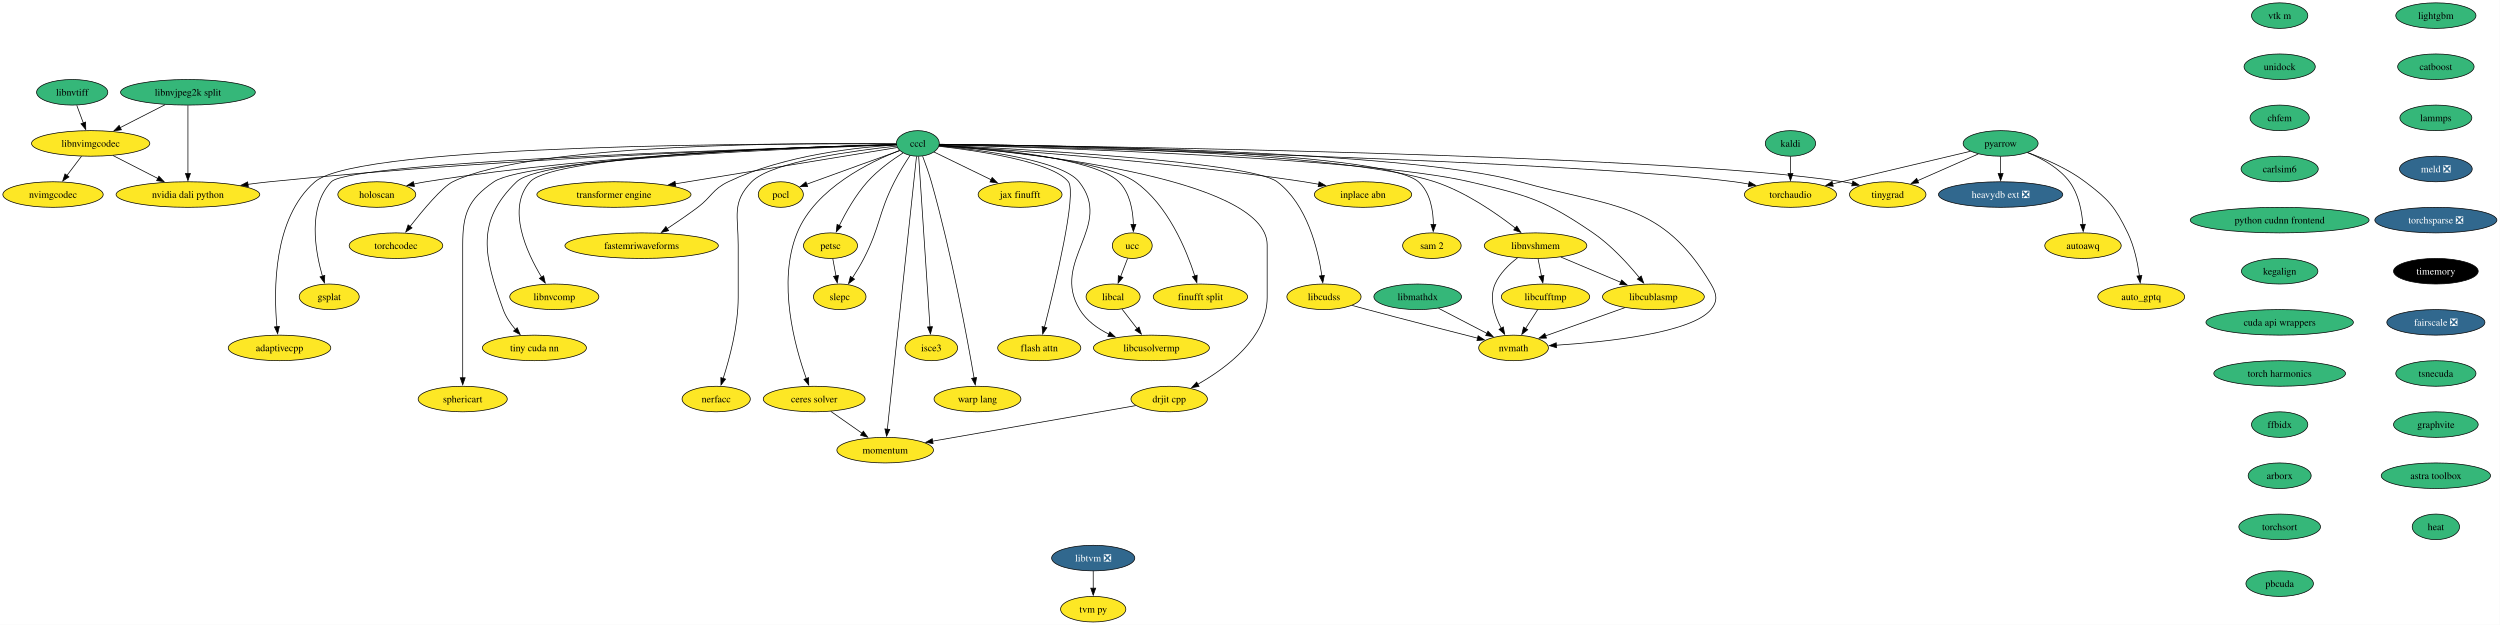
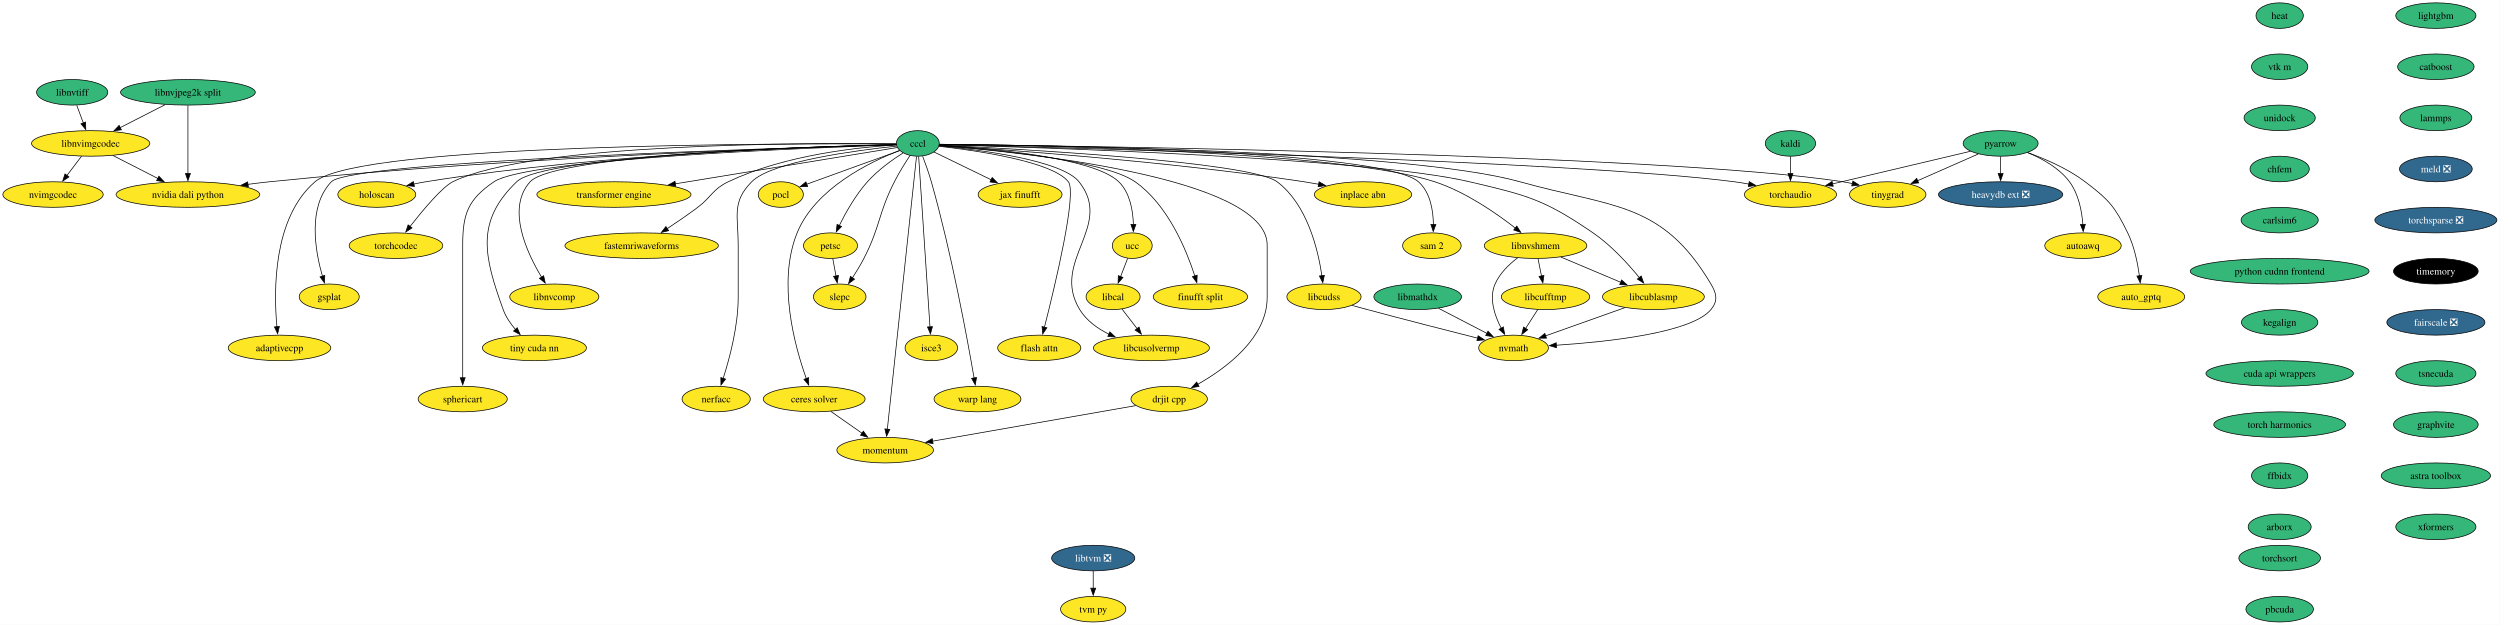
<svg xmlns="http://www.w3.org/2000/svg" xmlns:xlink="http://www.w3.org/1999/xlink" width="3521pt" height="880pt" viewBox="0.00 0.00 3521.00 880.00">
  <g id="graph0" class="graph" transform="scale(1 1) rotate(0) translate(4 876)">
    <polygon fill="white" stroke="none" points="-4,4 -4,-876 3516.61,-876 3516.61,4 -4,4" />
    <g id="node1" class="node">
      <g id="a_node1">
        <a xlink:href="https://github.com/conda-forge/kaldi-feedstock" xlink:title="kaldi">
          <ellipse fill="#35b779" stroke="black" cx="2517.68" cy="-674" rx="35.42" ry="18" />
          <text xml:space="preserve" text-anchor="middle" x="2517.68" y="-669.33" font-family="Times,serif" font-size="14.00">kaldi</text>
        </a>
      </g>
    </g>
    <g id="node2" class="node">
      <g id="a_node2">
        <a xlink:href="https://github.com/conda-forge/torchaudio-feedstock" xlink:title="torchaudio">
          <ellipse fill="#fde725" stroke="black" cx="2517.68" cy="-602" rx="64.89" ry="18" />
          <text xml:space="preserve" text-anchor="middle" x="2517.68" y="-597.33" font-family="Times,serif" font-size="14.00">torchaudio</text>
        </a>
      </g>
    </g>
    <g id="edge1" class="edge">
      <path fill="none" stroke="black" d="M2517.68,-655.7C2517.68,-648.41 2517.68,-639.73 2517.68,-631.54" />
      <polygon fill="black" stroke="black" points="2521.18,-631.62 2517.68,-621.62 2514.18,-631.62 2521.18,-631.62" />
    </g>
    <g id="node3" class="node">
      <g id="a_node3">
        <a xlink:href="https://github.com/conda-forge/lightgbm-feedstock" xlink:title="lightgbm">
          <ellipse fill="#35b779" stroke="black" cx="3426.68" cy="-854" rx="56.47" ry="18" />
          <text xml:space="preserve" text-anchor="middle" x="3426.68" y="-849.33" font-family="Times,serif" font-size="14.00">lightgbm</text>
        </a>
      </g>
    </g>
    <g id="node4" class="node">
      <g id="a_node4">
        <a xlink:href="https://github.com/conda-forge/catboost-feedstock" xlink:title="catboost">
          <ellipse fill="#35b779" stroke="black" cx="3426.68" cy="-782" rx="53.84" ry="18" />
          <text xml:space="preserve" text-anchor="middle" x="3426.68" y="-777.33" font-family="Times,serif" font-size="14.00">catboost</text>
        </a>
      </g>
    </g>
    <g id="node13" class="node">
      <g id="a_node13">
        <a xlink:href="https://github.com/conda-forge/lammps-feedstock" xlink:title="lammps">
          <ellipse fill="#35b779" stroke="black" cx="3426.68" cy="-710" rx="50.68" ry="18" />
          <text xml:space="preserve" text-anchor="middle" x="3426.68" y="-705.33" font-family="Times,serif" font-size="14.00">lammps</text>
        </a>
      </g>
    </g>
    <g id="node5" class="node">
      <g id="a_node5">
        <a xlink:href="https://github.com/conda-forge/pocl-feedstock" xlink:title="pocl">
          <ellipse fill="#fde725" stroke="black" cx="1095.68" cy="-602" rx="31.74" ry="18" />
          <text xml:space="preserve" text-anchor="middle" x="1095.68" y="-597.33" font-family="Times,serif" font-size="14.00">pocl</text>
        </a>
      </g>
    </g>
    <g id="node6" class="node">
      <g id="a_node6">
        <a xlink:href="https://github.com/conda-forge/pyarrow-feedstock" xlink:title="pyarrow">
          <ellipse fill="#35b779" stroke="black" cx="2813.68" cy="-674" rx="52.79" ry="18" />
          <text xml:space="preserve" text-anchor="middle" x="2813.68" y="-669.33" font-family="Times,serif" font-size="14.00">pyarrow</text>
        </a>
      </g>
    </g>
    <g id="edge3" class="edge">
      <path fill="none" stroke="black" d="M2771.27,-662.97C2720.31,-650.92 2634.51,-630.63 2577.01,-617.03" />
      <polygon fill="black" stroke="black" points="2577.91,-613.65 2567.37,-614.75 2576.3,-620.46 2577.91,-613.65" />
    </g>
    <g id="node7" class="node">
      <g id="a_node7">
        <a xlink:href="https://github.com/conda-forge/heavydb-ext-feedstock/pull/67" xlink:title="heavydb ext ❎">
          <ellipse fill="#31688e" stroke="black" cx="2813.68" cy="-602" rx="87.51" ry="18" />
          <text xml:space="preserve" text-anchor="middle" x="2813.68" y="-597.33" font-family="Times,serif" font-size="14.00" fill="white">heavydb ext ❎</text>
        </a>
      </g>
    </g>
    <g id="edge4" class="edge">
      <path fill="none" stroke="black" d="M2813.68,-655.7C2813.68,-648.41 2813.68,-639.73 2813.68,-631.54" />
      <polygon fill="black" stroke="black" points="2817.18,-631.62 2813.68,-621.62 2810.18,-631.62 2817.18,-631.62" />
    </g>
    <g id="node8" class="node">
      <g id="a_node8">
        <a xlink:href="https://github.com/conda-forge/autoawq-feedstock" xlink:title="autoawq">
          <ellipse fill="#fde725" stroke="black" cx="2929.68" cy="-530" rx="53.84" ry="18" />
          <text xml:space="preserve" text-anchor="middle" x="2929.68" y="-525.33" font-family="Times,serif" font-size="14.00">autoawq</text>
        </a>
      </g>
    </g>
    <g id="edge5" class="edge">
      <path fill="none" stroke="black" d="M2851.65,-661.07C2872.12,-652.74 2896.11,-639.54 2910.68,-620 2923.53,-602.75 2928.09,-578.67 2929.53,-559.91" />
      <polygon fill="black" stroke="black" points="2933.03,-560.14 2930.02,-549.98 2926.04,-559.8 2933.03,-560.14" />
    </g>
    <g id="node9" class="node">
      <g id="a_node9">
        <a xlink:href="https://github.com/conda-forge/auto_gptq-feedstock" xlink:title="auto_gptq">
          <ellipse fill="#fde725" stroke="black" cx="3011.68" cy="-458" rx="61.2" ry="18" />
          <text xml:space="preserve" text-anchor="middle" x="3011.68" y="-453.32" font-family="Times,serif" font-size="14.00">auto_gptq</text>
        </a>
      </g>
    </g>
    <g id="edge6" class="edge">
      <path fill="none" stroke="black" d="M2851.71,-661.11C2876.33,-652.25 2908.23,-638.49 2932.68,-620 2965.9,-594.87 2974.46,-585.46 2992.68,-548 3001.92,-528.98 3006.7,-505.51 3009.14,-487.44" />
      <polygon fill="black" stroke="black" points="3012.6,-488.04 3010.29,-477.7 3005.65,-487.22 3012.6,-488.04" />
    </g>
    <g id="node10" class="node">
      <g id="a_node10">
        <a xlink:href="https://github.com/conda-forge/tinygrad-feedstock" xlink:title="tinygrad">
          <ellipse fill="#fde725" stroke="black" cx="2654.68" cy="-602" rx="53.84" ry="18" />
          <text xml:space="preserve" text-anchor="middle" x="2654.68" y="-597.33" font-family="Times,serif" font-size="14.00">tinygrad</text>
        </a>
      </g>
    </g>
    <g id="edge7" class="edge">
      <path fill="none" stroke="black" d="M2782.26,-659.17C2757.73,-648.37 2723.42,-633.27 2696.56,-621.44" />
      <polygon fill="black" stroke="black" points="2698.24,-618.36 2687.68,-617.53 2695.42,-624.76 2698.24,-618.36" />
    </g>
    <g id="node11" class="node">
      <g id="a_node11">
        <a xlink:href="https://github.com/conda-forge/petsc-feedstock" xlink:title="petsc">
          <ellipse fill="#fde725" stroke="black" cx="1165.68" cy="-530" rx="38.06" ry="18" />
          <text xml:space="preserve" text-anchor="middle" x="1165.68" y="-525.33" font-family="Times,serif" font-size="14.00">petsc</text>
        </a>
      </g>
    </g>
    <g id="node12" class="node">
      <g id="a_node12">
        <a xlink:href="https://github.com/conda-forge/slepc-feedstock" xlink:title="slepc">
          <ellipse fill="#fde725" stroke="black" cx="1178.68" cy="-458" rx="37" ry="18" />
          <text xml:space="preserve" text-anchor="middle" x="1178.68" y="-453.32" font-family="Times,serif" font-size="14.00">slepc</text>
        </a>
      </g>
    </g>
    <g id="edge8" class="edge">
      <path fill="none" stroke="black" d="M1168.89,-511.7C1170.26,-504.32 1171.89,-495.52 1173.43,-487.25" />
      <polygon fill="black" stroke="black" points="1176.84,-488.06 1175.22,-477.59 1169.96,-486.79 1176.84,-488.06" />
    </g>
    <g id="node14" class="node">
      <g id="a_node14">
        <a xlink:href="https://github.com/conda-forge/meld-feedstock/pull/22" xlink:title="meld ❎">
          <ellipse fill="#31688e" stroke="black" cx="3426.68" cy="-638" rx="51.21" ry="18" />
          <text xml:space="preserve" text-anchor="middle" x="3426.68" y="-633.33" font-family="Times,serif" font-size="14.00" fill="white">meld ❎</text>
        </a>
      </g>
    </g>
    <g id="node20" class="node">
      <g id="a_node20">
        <a xlink:href="https://github.com/conda-forge/torchsparse-feedstock/pull/27" xlink:title="torchsparse ❎">
          <ellipse fill="#31688e" stroke="black" cx="3426.68" cy="-566" rx="85.93" ry="18" />
          <text xml:space="preserve" text-anchor="middle" x="3426.68" y="-561.33" font-family="Times,serif" font-size="14.00" fill="white">torchsparse ❎</text>
        </a>
      </g>
    </g>
    <g id="node15" class="node">
      <g id="a_node15">
        <a xlink:href="https://github.com/conda-forge/ceres-solver-feedstock" xlink:title="ceres solver">
          <ellipse fill="#fde725" stroke="black" cx="1142.68" cy="-314" rx="71.73" ry="18" />
          <text xml:space="preserve" text-anchor="middle" x="1142.68" y="-309.32" font-family="Times,serif" font-size="14.00">ceres solver</text>
        </a>
      </g>
    </g>
    <g id="node16" class="node">
      <g id="a_node16">
        <a xlink:href="https://github.com/conda-forge/momentum-feedstock" xlink:title="momentum">
          <ellipse fill="#fde725" stroke="black" cx="1242.68" cy="-242" rx="68.04" ry="18" />
          <text xml:space="preserve" text-anchor="middle" x="1242.68" y="-237.32" font-family="Times,serif" font-size="14.00">momentum</text>
        </a>
      </g>
    </g>
    <g id="edge11" class="edge">
      <path fill="none" stroke="black" d="M1166.12,-296.59C1179.29,-287.37 1195.91,-275.74 1210.3,-265.66" />
      <polygon fill="black" stroke="black" points="1211.95,-268.78 1218.14,-260.18 1207.94,-263.04 1211.95,-268.78" />
    </g>
    <g id="node17" class="node">
      <g id="a_node17">
        <a xlink:href="https://github.com/conda-forge/libtvm-feedstock/pull/32" xlink:title="libtvm ❎">
          <ellipse fill="#31688e" stroke="black" cx="1535.68" cy="-90" rx="58.57" ry="18" />
          <text xml:space="preserve" text-anchor="middle" x="1535.68" y="-85.33" font-family="Times,serif" font-size="14.00" fill="white">libtvm ❎</text>
        </a>
      </g>
    </g>
    <g id="node18" class="node">
      <g id="a_node18">
        <a xlink:href="https://github.com/conda-forge/tvm-py-feedstock" xlink:title="tvm py">
          <ellipse fill="#fde725" stroke="black" cx="1535.68" cy="-18" rx="45.95" ry="18" />
          <text xml:space="preserve" text-anchor="middle" x="1535.68" y="-13.32" font-family="Times,serif" font-size="14.00">tvm py</text>
        </a>
      </g>
    </g>
    <g id="edge12" class="edge">
      <path fill="none" stroke="black" d="M1535.68,-71.7C1535.68,-64.41 1535.68,-55.73 1535.68,-47.54" />
      <polygon fill="black" stroke="black" points="1539.18,-47.62 1535.68,-37.62 1532.18,-47.62 1539.18,-47.62" />
    </g>
    <g id="node19" class="node">
      <g id="a_node19">
        <a xlink:href="https://github.com/conda-forge/isce3-feedstock" xlink:title="isce3">
          <ellipse fill="#fde725" stroke="black" cx="1307.68" cy="-386" rx="37" ry="18" />
          <text xml:space="preserve" text-anchor="middle" x="1307.68" y="-381.32" font-family="Times,serif" font-size="14.00">isce3</text>
        </a>
      </g>
    </g>
    <g id="node21" class="node">
      <g id="a_node21">
        <a xlink:href="https://github.com/conda-forge/timemory-feedstock" xlink:title="timemory">
          <ellipse fill="#000000" stroke="black" cx="3426.68" cy="-494" rx="59.63" ry="18" />
          <text xml:space="preserve" text-anchor="middle" x="3426.68" y="-489.32" font-family="Times,serif" font-size="14.00" fill="white">timemory</text>
        </a>
      </g>
    </g>
    <g id="node22" class="node">
      <g id="a_node22">
        <a xlink:href="https://github.com/conda-forge/fairscale-feedstock/pull/31" xlink:title="fairscale ❎">
          <ellipse fill="#31688e" stroke="black" cx="3426.68" cy="-422" rx="69.1" ry="18" />
          <text xml:space="preserve" text-anchor="middle" x="3426.68" y="-417.32" font-family="Times,serif" font-size="14.00" fill="white">fairscale ❎</text>
        </a>
      </g>
    </g>
    <g id="node23" class="node">
      <g id="a_node23">
        <a xlink:href="https://github.com/conda-forge/tsnecuda-feedstock" xlink:title="tsnecuda">
          <ellipse fill="#35b779" stroke="black" cx="3426.68" cy="-350" rx="56.47" ry="18" />
          <text xml:space="preserve" text-anchor="middle" x="3426.68" y="-345.32" font-family="Times,serif" font-size="14.00">tsnecuda</text>
        </a>
      </g>
    </g>
    <g id="node24" class="node">
      <g id="a_node24">
        <a xlink:href="https://github.com/conda-forge/graphvite-feedstock" xlink:title="graphvite">
          <ellipse fill="#35b779" stroke="black" cx="3426.68" cy="-278" rx="59.63" ry="18" />
          <text xml:space="preserve" text-anchor="middle" x="3426.68" y="-273.32" font-family="Times,serif" font-size="14.00">graphvite</text>
        </a>
      </g>
    </g>
    <g id="node25" class="node">
      <g id="a_node25">
        <a xlink:href="https://github.com/conda-forge/astra-toolbox-feedstock" xlink:title="astra toolbox">
          <ellipse fill="#35b779" stroke="black" cx="3426.68" cy="-206" rx="76.99" ry="18" />
          <text xml:space="preserve" text-anchor="middle" x="3426.68" y="-201.33" font-family="Times,serif" font-size="14.00">astra toolbox</text>
        </a>
      </g>
    </g>
    <g id="node26" class="node">
      <g id="a_node26">
-         <a xlink:href="https://github.com/conda-forge/heat-feedstock" xlink:title="heat">
-           <ellipse fill="#35b779" stroke="black" cx="3426.68" cy="-134" rx="33.32" ry="18" />
-           <text xml:space="preserve" text-anchor="middle" x="3426.68" y="-129.32" font-family="Times,serif" font-size="14.00">heat</text>
+         <a xlink:href="https://github.com/conda-forge/xformers-feedstock" xlink:title="xformers">
+           <ellipse fill="#35b779" stroke="black" cx="3426.68" cy="-134" rx="56.47" ry="18" />
+           <text xml:space="preserve" text-anchor="middle" x="3426.68" y="-129.32" font-family="Times,serif" font-size="14.00">xformers</text>
        </a>
      </g>
    </g>
    <g id="node27" class="node">
      <g id="a_node27">
        <a xlink:href="https://github.com/conda-forge/cccl-feedstock" xlink:title="cccl">
          <ellipse fill="#35b779" stroke="black" cx="1288.68" cy="-674" rx="30.16" ry="18" />
          <text xml:space="preserve" text-anchor="middle" x="1288.68" y="-669.33" font-family="Times,serif" font-size="14.00">cccl</text>
        </a>
      </g>
    </g>
    <g id="edge20" class="edge">
      <path fill="none" stroke="black" d="M1319.09,-672.28C1477.86,-668.43 2212.85,-649.3 2438.68,-620 2445.43,-619.12 2452.47,-617.97 2459.43,-616.67" />
      <polygon fill="black" stroke="black" points="2459.65,-620.19 2468.79,-614.83 2458.3,-613.33 2459.65,-620.19" />
    </g>
    <g id="edge21" class="edge">
      <path fill="none" stroke="black" d="M1263.16,-663.87C1233.82,-653.36 1184.23,-635.54 1141.68,-620 1138.6,-618.88 1135.41,-617.71 1132.21,-616.53" />
      <polygon fill="black" stroke="black" points="1133.46,-613.26 1122.87,-613.09 1131.04,-619.83 1133.46,-613.26" />
    </g>
    <g id="edge22" class="edge">
      <path fill="none" stroke="black" d="M1319.14,-672.68C1490.39,-670.76 2334.74,-659.39 2591.68,-620 2596.02,-619.33 2600.5,-618.48 2604.97,-617.51" />
      <polygon fill="black" stroke="black" points="2605.59,-620.96 2614.51,-615.24 2603.97,-614.15 2605.59,-620.96" />
    </g>
    <g id="edge23" class="edge">
      <path fill="none" stroke="black" d="M1267.95,-660.72C1252.77,-651.02 1232.33,-636.4 1217.68,-620 1201.13,-601.48 1187.24,-576.89 1177.99,-558.25" />
      <polygon fill="black" stroke="black" points="1181.24,-556.92 1173.75,-549.42 1174.93,-559.95 1181.24,-556.92" />
    </g>
    <g id="edge24" class="edge">
      <path fill="none" stroke="black" d="M1277.8,-657.19C1270.96,-646.88 1262.23,-632.96 1255.68,-620 1232.37,-573.89 1236.29,-557.95 1212.68,-512 1207.94,-502.77 1202.04,-493.11 1196.49,-484.59" />
      <polygon fill="black" stroke="black" points="1199.54,-482.86 1191.08,-476.48 1193.72,-486.74 1199.54,-482.86" />
    </g>
    <g id="edge25" class="edge">
      <path fill="none" stroke="black" d="M1262.91,-664.11C1222.01,-648.31 1144.24,-610.96 1118.68,-548 1090.39,-478.33 1115.49,-387.75 1131.61,-342.81" />
      <polygon fill="black" stroke="black" points="1134.83,-344.17 1135.04,-333.57 1128.27,-341.73 1134.83,-344.17" />
    </g>
    <g id="edge26" class="edge">
      <path fill="none" stroke="black" d="M1286.81,-655.61C1279.75,-589.55 1254.53,-353.78 1245.73,-271.54" />
      <polygon fill="black" stroke="black" points="1249.21,-271.21 1244.67,-261.64 1242.25,-271.95 1249.21,-271.21" />
    </g>
    <g id="edge27" class="edge">
      <path fill="none" stroke="black" d="M1289.84,-655.54C1293.01,-607.76 1301.86,-474.51 1305.77,-415.61" />
      <polygon fill="black" stroke="black" points="1309.26,-415.95 1306.43,-405.74 1302.27,-415.49 1309.26,-415.95" />
    </g>
    <g id="node28" class="node">
      <g id="a_node28">
        <a xlink:href="https://github.com/conda-forge/warp-lang-feedstock" xlink:title="warp lang">
          <ellipse fill="#fde725" stroke="black" cx="1372.68" cy="-314" rx="61.2" ry="18" />
          <text xml:space="preserve" text-anchor="middle" x="1372.68" y="-309.32" font-family="Times,serif" font-size="14.00">warp lang</text>
        </a>
      </g>
    </g>
    <g id="edge28" class="edge">
      <path fill="none" stroke="black" d="M1295.43,-656C1299.35,-645.7 1304.2,-632.22 1307.68,-620 1336.18,-519.78 1358.56,-397.88 1367.92,-343.53" />
      <polygon fill="black" stroke="black" points="1371.33,-344.33 1369.56,-333.89 1364.43,-343.16 1371.33,-344.33" />
    </g>
    <g id="node29" class="node">
      <g id="a_node29">
        <a xlink:href="https://github.com/conda-forge/jax-finufft-feedstock" xlink:title="jax finufft">
          <ellipse fill="#fde725" stroke="black" cx="1432.68" cy="-602" rx="59.1" ry="18" />
          <text xml:space="preserve" text-anchor="middle" x="1432.68" y="-597.33" font-family="Times,serif" font-size="14.00">jax finufft</text>
        </a>
      </g>
    </g>
    <g id="edge29" class="edge">
      <path fill="none" stroke="black" d="M1311.49,-661.91C1333.03,-651.44 1365.82,-635.5 1391.86,-622.84" />
      <polygon fill="black" stroke="black" points="1393.36,-626 1400.83,-618.48 1390.3,-619.71 1393.36,-626" />
    </g>
    <g id="node30" class="node">
      <g id="a_node30">
        <a xlink:href="https://github.com/conda-forge/ucc-feedstock" xlink:title="ucc">
          <ellipse fill="#fde725" stroke="black" cx="1590.68" cy="-530" rx="28.06" ry="18" />
          <text xml:space="preserve" text-anchor="middle" x="1590.68" y="-525.33" font-family="Times,serif" font-size="14.00">ucc</text>
        </a>
      </g>
    </g>
    <g id="edge30" class="edge">
      <path fill="none" stroke="black" d="M1318.73,-671.48C1384.05,-667.55 1535.98,-654.81 1571.68,-620 1587.51,-604.56 1591.71,-579.4 1592.26,-559.77" />
      <polygon fill="black" stroke="black" points="1595.76,-559.89 1592.21,-549.91 1588.76,-559.92 1595.76,-559.89" />
    </g>
    <g id="node31" class="node">
      <g id="a_node31">
        <a xlink:href="https://github.com/conda-forge/finufft-split-feedstock" xlink:title="finufft split">
          <ellipse fill="#fde725" stroke="black" cx="1686.68" cy="-458" rx="66.47" ry="18" />
          <text xml:space="preserve" text-anchor="middle" x="1686.68" y="-453.32" font-family="Times,serif" font-size="14.00">finufft split</text>
        </a>
      </g>
    </g>
    <g id="edge31" class="edge">
      <path fill="none" stroke="black" d="M1318.84,-671.02C1386.97,-666.04 1550.31,-651.11 1594.68,-620 1640.82,-587.64 1666.87,-524.26 1678.74,-487.41" />
      <polygon fill="black" stroke="black" points="1682.07,-488.48 1681.65,-477.89 1675.38,-486.43 1682.07,-488.48" />
    </g>
    <g id="node32" class="node">
      <g id="a_node32">
        <a xlink:href="https://github.com/conda-forge/flash-attn-feedstock" xlink:title="flash attn">
          <ellipse fill="#fde725" stroke="black" cx="1459.68" cy="-386" rx="58.57" ry="18" />
          <text xml:space="preserve" text-anchor="middle" x="1459.68" y="-381.32" font-family="Times,serif" font-size="14.00">flash attn</text>
        </a>
      </g>
    </g>
    <g id="edge32" class="edge">
      <path fill="none" stroke="black" d="M1318.42,-670.01C1371.34,-664 1478.38,-648.56 1500.68,-620 1513.18,-603.99 1481.86,-473.53 1466.99,-415.11" />
      <polygon fill="black" stroke="black" points="1470.42,-414.4 1464.55,-405.59 1463.64,-416.14 1470.42,-414.4" />
    </g>
    <g id="node33" class="node">
      <g id="a_node33">
        <a xlink:href="https://github.com/conda-forge/drjit-cpp-feedstock" xlink:title="drjit cpp">
          <ellipse fill="#fde725" stroke="black" cx="1642.68" cy="-314" rx="53.84" ry="18" />
          <text xml:space="preserve" text-anchor="middle" x="1642.68" y="-309.32" font-family="Times,serif" font-size="14.00">drjit cpp</text>
        </a>
      </g>
    </g>
    <g id="edge33" class="edge">
      <path fill="none" stroke="black" d="M1318.71,-670.89C1425.53,-662.58 1780.68,-627.68 1780.68,-531 1780.68,-531 1780.68,-531 1780.68,-457 1780.68,-400.43 1723.66,-357.91 1682.92,-334.76" />
      <polygon fill="black" stroke="black" points="1684.74,-331.76 1674.29,-330.02 1681.37,-337.9 1684.74,-331.76" />
    </g>
    <g id="node34" class="node">
      <g id="a_node34">
        <a xlink:href="https://github.com/conda-forge/nvmath-feedstock" xlink:title="nvmath">
          <ellipse fill="#fde725" stroke="black" cx="2127.68" cy="-386" rx="49.1" ry="18" />
          <text xml:space="preserve" text-anchor="middle" x="2127.68" y="-381.32" font-family="Times,serif" font-size="14.00">nvmath</text>
        </a>
      </g>
    </g>
    <g id="edge34" class="edge">
      <path fill="none" stroke="black" d="M1318.97,-672.8C1451.2,-671.67 1978.12,-664.42 2136.68,-620 2267.26,-583.42 2336.45,-592.61 2405.68,-476 2413.84,-462.24 2415.87,-452.33 2405.68,-440 2378.58,-407.26 2261.16,-394.56 2187.86,-389.78" />
      <polygon fill="black" stroke="black" points="2188.2,-386.29 2178,-389.17 2187.77,-393.28 2188.2,-386.29" />
    </g>
    <g id="node35" class="node">
      <g id="a_node35">
        <a xlink:href="https://github.com/conda-forge/libcublasmp-feedstock" xlink:title="libcublasmp">
          <ellipse fill="#fde725" stroke="black" cx="2324.68" cy="-458" rx="71.73" ry="18" />
          <text xml:space="preserve" text-anchor="middle" x="2324.68" y="-453.32" font-family="Times,serif" font-size="14.00">libcublasmp</text>
        </a>
      </g>
    </g>
    <g id="edge35" class="edge">
      <path fill="none" stroke="black" d="M1318.84,-672.24C1443.62,-668.92 1919.72,-654.21 2065.68,-620 2147.16,-600.9 2170.62,-595.28 2239.68,-548 2265.13,-530.57 2288.91,-504.5 2304.8,-485.07" />
      <polygon fill="black" stroke="black" points="2307.49,-487.31 2311,-477.31 2302.02,-482.94 2307.49,-487.31" />
    </g>
    <g id="node36" class="node">
      <g id="a_node36">
        <a xlink:href="https://github.com/conda-forge/nvidia-dali-python-feedstock" xlink:title="nvidia dali python">
          <ellipse fill="#fde725" stroke="black" cx="260.68" cy="-602" rx="101.19" ry="18" />
          <text xml:space="preserve" text-anchor="middle" x="260.68" y="-597.33" font-family="Times,serif" font-size="14.00">nvidia dali python</text>
        </a>
      </g>
    </g>
    <g id="edge36" class="edge">
      <path fill="none" stroke="black" d="M1258.25,-672.21C1142.85,-669.03 721.17,-655.49 375.68,-620 365.72,-618.98 355.31,-617.71 345,-616.34" />
      <polygon fill="black" stroke="black" points="345.75,-612.91 335.36,-615.02 344.79,-619.85 345.75,-612.91" />
    </g>
    <g id="node37" class="node">
      <g id="a_node37">
        <a xlink:href="https://github.com/conda-forge/inplace-abn-feedstock" xlink:title="inplace abn">
          <ellipse fill="#fde725" stroke="black" cx="1915.68" cy="-602" rx="68.57" ry="18" />
          <text xml:space="preserve" text-anchor="middle" x="1915.68" y="-597.33" font-family="Times,serif" font-size="14.00">inplace abn</text>
        </a>
      </g>
    </g>
    <g id="edge37" class="edge">
      <path fill="none" stroke="black" d="M1318.89,-671.17C1401.5,-665.94 1637.97,-649.34 1832.68,-620 1839.37,-618.99 1846.34,-617.79 1853.28,-616.51" />
      <polygon fill="black" stroke="black" points="1853.82,-619.97 1862.98,-614.65 1852.5,-613.1 1853.82,-619.97" />
    </g>
    <g id="node38" class="node">
      <g id="a_node38">
        <a xlink:href="https://github.com/conda-forge/sam-2-feedstock" xlink:title="sam 2">
          <ellipse fill="#fde725" stroke="black" cx="2012.68" cy="-530" rx="41.21" ry="18" />
          <text xml:space="preserve" text-anchor="middle" x="2012.68" y="-525.33" font-family="Times,serif" font-size="14.00">sam 2</text>
        </a>
      </g>
    </g>
    <g id="edge38" class="edge">
      <path fill="none" stroke="black" d="M1319.09,-672.82C1447.65,-671.79 1942.24,-664.9 1993.68,-620 2010.51,-605.3 2014.54,-579.68 2014.78,-559.69" />
      <polygon fill="black" stroke="black" points="2018.28,-559.84 2014.57,-549.92 2011.28,-559.99 2018.28,-559.84" />
    </g>
    <g id="node39" class="node">
      <g id="a_node39">
        <a xlink:href="https://github.com/conda-forge/libcusolvermp-feedstock" xlink:title="libcusolvermp">
          <ellipse fill="#fde725" stroke="black" cx="1617.68" cy="-386" rx="81.72" ry="18" />
          <text xml:space="preserve" text-anchor="middle" x="1617.68" y="-381.32" font-family="Times,serif" font-size="14.00">libcusolvermp</text>
        </a>
      </g>
    </g>
    <g id="edge39" class="edge">
      <path fill="none" stroke="black" d="M1318.73,-670.5C1374.67,-665.15 1491.32,-650.53 1515.68,-620 1565.57,-557.47 1475.1,-508.35 1516.68,-440 1526.14,-424.45 1541.82,-413.23 1558.05,-405.24" />
      <polygon fill="black" stroke="black" points="1559.11,-408.6 1566.79,-401.3 1556.24,-402.22 1559.11,-408.6" />
    </g>
    <g id="node40" class="node">
      <g id="a_node40">
        <a xlink:href="https://github.com/conda-forge/libcudss-feedstock" xlink:title="libcudss">
          <ellipse fill="#fde725" stroke="black" cx="1860.68" cy="-458" rx="52.26" ry="18" />
          <text xml:space="preserve" text-anchor="middle" x="1860.68" y="-453.32" font-family="Times,serif" font-size="14.00">libcudss</text>
        </a>
      </g>
    </g>
    <g id="edge40" class="edge">
      <path fill="none" stroke="black" d="M1319.08,-671.62C1422.52,-666.67 1756.5,-648.6 1794.68,-620 1837.1,-588.21 1852.38,-524.34 1857.79,-487.31" />
      <polygon fill="black" stroke="black" points="1861.2,-488.18 1859.02,-477.81 1854.26,-487.28 1861.2,-488.18" />
    </g>
    <g id="node41" class="node">
      <g id="a_node41">
        <a xlink:href="https://github.com/conda-forge/adaptivecpp-feedstock" xlink:title="adaptivecpp">
          <ellipse fill="#fde725" stroke="black" cx="389.68" cy="-386" rx="72.25" ry="18" />
          <text xml:space="preserve" text-anchor="middle" x="389.68" y="-381.32" font-family="Times,serif" font-size="14.00">adaptivecpp</text>
        </a>
      </g>
    </g>
    <g id="edge41" class="edge">
      <path fill="none" stroke="black" d="M1258.08,-673.23C1113.46,-674.06 502.78,-674.3 439.68,-620 380.28,-568.89 381.4,-465.89 386.01,-415.74" />
      <polygon fill="black" stroke="black" points="389.47,-416.29 387.03,-405.98 382.51,-415.56 389.47,-416.29" />
    </g>
    <g id="node42" class="node">
      <g id="a_node42">
        <a xlink:href="https://github.com/conda-forge/libnvshmem-feedstock" xlink:title="libnvshmem">
          <ellipse fill="#fde725" stroke="black" cx="2158.68" cy="-530" rx="72.25" ry="18" />
          <text xml:space="preserve" text-anchor="middle" x="2158.68" y="-525.33" font-family="Times,serif" font-size="14.00">libnvshmem</text>
        </a>
      </g>
    </g>
    <g id="edge42" class="edge">
      <path fill="none" stroke="black" d="M1319.13,-672.73C1439.76,-671.37 1883.89,-663.45 2016.68,-620 2059.71,-605.92 2102.91,-576.06 2130.16,-554.81" />
      <polygon fill="black" stroke="black" points="2132.28,-557.6 2137.93,-548.64 2127.92,-552.12 2132.28,-557.6" />
    </g>
    <g id="node43" class="node">
      <g id="a_node43">
        <a xlink:href="https://github.com/conda-forge/sphericart-feedstock" xlink:title="sphericart">
          <ellipse fill="#fde725" stroke="black" cx="647.68" cy="-314" rx="62.78" ry="18" />
          <text xml:space="preserve" text-anchor="middle" x="647.68" y="-309.32" font-family="Times,serif" font-size="14.00">sphericart</text>
        </a>
      </g>
    </g>
    <g id="edge43" class="edge">
      <path fill="none" stroke="black" d="M1258.21,-672.03C1143.09,-668.12 738.74,-652.21 691.68,-620 655.26,-595.08 647.68,-575.13 647.68,-531 647.68,-531 647.68,-531 647.68,-457 647.68,-417.74 647.68,-372.38 647.68,-343.69" />
      <polygon fill="black" stroke="black" points="651.18,-344 647.68,-334 644.18,-344 651.18,-344" />
    </g>
    <g id="node44" class="node">
      <g id="a_node44">
        <a xlink:href="https://github.com/conda-forge/holoscan-feedstock" xlink:title="holoscan">
          <ellipse fill="#fde725" stroke="black" cx="526.68" cy="-602" rx="54.89" ry="18" />
          <text xml:space="preserve" text-anchor="middle" x="526.68" y="-597.33" font-family="Times,serif" font-size="14.00">holoscan</text>
        </a>
      </g>
    </g>
    <g id="edge44" class="edge">
      <path fill="none" stroke="black" d="M1258.41,-672.47C1161.41,-670.38 849.75,-660.73 595.68,-620 590.11,-619.11 584.33,-617.99 578.59,-616.76" />
      <polygon fill="black" stroke="black" points="579.68,-613.42 569.15,-614.62 578.13,-620.25 579.68,-613.42" />
    </g>
    <g id="node45" class="node">
      <g id="a_node45">
        <a xlink:href="https://github.com/conda-forge/torchcodec-feedstock" xlink:title="torchcodec">
          <ellipse fill="#fde725" stroke="black" cx="553.68" cy="-530" rx="65.94" ry="18" />
          <text xml:space="preserve" text-anchor="middle" x="553.68" y="-525.33" font-family="Times,serif" font-size="14.00">torchcodec</text>
        </a>
      </g>
    </g>
    <g id="edge45" class="edge">
      <path fill="none" stroke="black" d="M1258.21,-673.48C1144.47,-674.81 745.51,-675.36 633.68,-620 618.96,-612.72 591.93,-580.51 573.4,-556.93" />
      <polygon fill="black" stroke="black" points="576.34,-555.02 567.44,-549.27 570.81,-559.31 576.34,-555.02" />
    </g>
    <g id="node46" class="node">
      <g id="a_node46">
        <a xlink:href="https://github.com/conda-forge/gsplat-feedstock" xlink:title="gsplat">
          <ellipse fill="#fde725" stroke="black" cx="459.68" cy="-458" rx="42.26" ry="18" />
          <text xml:space="preserve" text-anchor="middle" x="459.68" y="-453.32" font-family="Times,serif" font-size="14.00">gsplat</text>
        </a>
      </g>
    </g>
    <g id="edge46" class="edge">
      <path fill="none" stroke="black" d="M1258.46,-672.2C1113,-668.18 490.72,-649.35 462.68,-620 428.95,-584.71 439.84,-522.66 450.16,-486.78" />
      <polygon fill="black" stroke="black" points="453.41,-488.14 453,-477.56 446.71,-486.09 453.41,-488.14" />
    </g>
    <g id="node47" class="node">
      <g id="a_node47">
        <a xlink:href="https://github.com/conda-forge/tiny-cuda-nn-feedstock" xlink:title="tiny cuda nn">
          <ellipse fill="#fde725" stroke="black" cx="748.68" cy="-386" rx="73.3" ry="18" />
          <text xml:space="preserve" text-anchor="middle" x="748.68" y="-381.32" font-family="Times,serif" font-size="14.00">tiny cuda nn</text>
        </a>
      </g>
    </g>
    <g id="edge47" class="edge">
      <path fill="none" stroke="black" d="M1258.35,-672.32C1146.63,-669.55 762.44,-657.33 723.68,-620 665.73,-564.2 677.36,-515.67 704.68,-440 708.37,-429.76 715.01,-420.09 722.02,-411.9" />
      <polygon fill="black" stroke="black" points="724.43,-414.45 728.63,-404.73 719.28,-409.71 724.43,-414.45" />
    </g>
    <g id="node48" class="node">
      <g id="a_node48">
        <a xlink:href="https://github.com/conda-forge/nerfacc-feedstock" xlink:title="nerfacc">
          <ellipse fill="#fde725" stroke="black" cx="1004.68" cy="-314" rx="48.05" ry="18" />
          <text xml:space="preserve" text-anchor="middle" x="1004.68" y="-309.32" font-family="Times,serif" font-size="14.00">nerfacc</text>
        </a>
      </g>
    </g>
    <g id="edge48" class="edge">
      <path fill="none" stroke="black" d="M1258.71,-670.19C1202.19,-664.28 1082.99,-648.67 1054.68,-620 1026.25,-591.22 1035.68,-571.45 1035.68,-531 1035.68,-531 1035.68,-531 1035.68,-457 1035.68,-416.64 1023.57,-371.27 1014.49,-342.92" />
      <polygon fill="black" stroke="black" points="1017.89,-342.05 1011.42,-333.66 1011.25,-344.25 1017.89,-342.05" />
    </g>
    <g id="node49" class="node">
      <g id="a_node49">
        <a xlink:href="https://github.com/conda-forge/transformer-engine-feedstock" xlink:title="transformer engine">
          <ellipse fill="#fde725" stroke="black" cx="860.68" cy="-602" rx="108.55" ry="18" />
          <text xml:space="preserve" text-anchor="middle" x="860.68" y="-597.33" font-family="Times,serif" font-size="14.00">transformer engine</text>
        </a>
      </g>
    </g>
    <g id="edge49" class="edge">
      <path fill="none" stroke="black" d="M1259.59,-668.24C1196.34,-657.9 1044.16,-633.01 947.11,-617.14" />
      <polygon fill="black" stroke="black" points="947.78,-613.7 937.34,-615.54 946.65,-620.61 947.78,-613.7" />
    </g>
    <g id="node50" class="node">
      <g id="a_node50">
        <a xlink:href="https://github.com/conda-forge/fastemriwaveforms-feedstock" xlink:title="fastemriwaveforms">
          <ellipse fill="#fde725" stroke="black" cx="899.68" cy="-530" rx="108.03" ry="18" />
          <text xml:space="preserve" text-anchor="middle" x="899.68" y="-525.33" font-family="Times,serif" font-size="14.00">fastemriwaveforms</text>
        </a>
      </g>
    </g>
    <g id="edge50" class="edge">
      <path fill="none" stroke="black" d="M1258.31,-671.84C1207.11,-668.85 1101.39,-658.16 1021.68,-620 999.19,-609.24 998.61,-598.96 978.68,-584 964.96,-573.71 949.38,-563.05 935.7,-554.01" />
      <polygon fill="black" stroke="black" points="937.68,-551.12 927.4,-548.57 933.85,-556.98 937.68,-551.12" />
    </g>
    <g id="node51" class="node">
      <g id="a_node51">
        <a xlink:href="https://github.com/conda-forge/libnvcomp-feedstock" xlink:title="libnvcomp">
          <ellipse fill="#fde725" stroke="black" cx="776.68" cy="-458" rx="62.78" ry="18" />
          <text xml:space="preserve" text-anchor="middle" x="776.68" y="-453.32" font-family="Times,serif" font-size="14.00">libnvcomp</text>
        </a>
      </g>
    </g>
    <g id="edge51" class="edge">
      <path fill="none" stroke="black" d="M1258.46,-672.38C1148.97,-669.84 777.56,-658.43 742.68,-620 708.95,-582.84 737.51,-520.87 758.77,-485.64" />
      <polygon fill="black" stroke="black" points="761.64,-487.65 763.98,-477.32 755.7,-483.94 761.64,-487.65" />
    </g>
    <g id="node52" class="node">
      <g id="a_node52">
        <a xlink:href="https://github.com/conda-forge/libcal-feedstock" xlink:title="libcal">
          <ellipse fill="#fde725" stroke="black" cx="1563.68" cy="-458" rx="38.06" ry="18" />
          <text xml:space="preserve" text-anchor="middle" x="1563.68" y="-453.32" font-family="Times,serif" font-size="14.00">libcal</text>
        </a>
      </g>
    </g>
    <g id="edge52" class="edge">
      <path fill="none" stroke="black" d="M1584.14,-512.05C1581.15,-504.32 1577.54,-494.96 1574.19,-486.27" />
      <polygon fill="black" stroke="black" points="1577.56,-485.27 1570.7,-477.2 1571.03,-487.79 1577.56,-485.27" />
    </g>
    <g id="edge53" class="edge">
      <path fill="none" stroke="black" d="M1595.61,-304.76C1524.71,-292.36 1390.18,-268.81 1309.25,-254.65" />
      <polygon fill="black" stroke="black" points="1310.14,-251.25 1299.69,-252.98 1308.93,-258.15 1310.14,-251.25" />
    </g>
    <g id="edge54" class="edge">
      <path fill="none" stroke="black" d="M2284.33,-442.67C2251.83,-431.12 2206.16,-414.89 2172.52,-402.93" />
      <polygon fill="black" stroke="black" points="2174.07,-399.77 2163.47,-399.72 2171.72,-406.37 2174.07,-399.77" />
    </g>
    <g id="edge55" class="edge">
      <path fill="none" stroke="black" d="M1900.35,-445.82C1907.44,-443.86 1914.77,-441.85 1921.68,-440 1974.61,-425.82 2035.39,-410.27 2077.14,-399.7" />
      <polygon fill="black" stroke="black" points="2077.82,-403.14 2086.65,-397.3 2076.1,-396.35 2077.82,-403.14" />
    </g>
    <g id="edge56" class="edge">
      <path fill="none" stroke="black" d="M2133.29,-512.83C2121.3,-503.65 2108.21,-490.99 2101.68,-476 2092.86,-455.77 2100.94,-431.68 2110.35,-413.67" />
      <polygon fill="black" stroke="black" points="2113.29,-415.59 2115.18,-405.16 2107.2,-412.13 2113.29,-415.59" />
    </g>
    <g id="edge57" class="edge">
      <path fill="none" stroke="black" d="M2194.29,-513.98C2218.9,-503.6 2251.88,-489.7 2278.52,-478.47" />
      <polygon fill="black" stroke="black" points="2279.87,-481.69 2287.73,-474.58 2277.15,-475.24 2279.87,-481.69" />
    </g>
    <g id="node53" class="node">
      <g id="a_node53">
        <a xlink:href="https://github.com/conda-forge/libcufftmp-feedstock" xlink:title="libcufftmp">
          <ellipse fill="#fde725" stroke="black" cx="2172.68" cy="-458" rx="62.26" ry="18" />
          <text xml:space="preserve" text-anchor="middle" x="2172.68" y="-453.32" font-family="Times,serif" font-size="14.00">libcufftmp</text>
        </a>
      </g>
    </g>
    <g id="edge58" class="edge">
      <path fill="none" stroke="black" d="M2162.14,-511.7C2163.61,-504.32 2165.37,-495.52 2167.03,-487.25" />
      <polygon fill="black" stroke="black" points="2170.43,-488.08 2168.96,-477.59 2163.56,-486.71 2170.43,-488.08" />
    </g>
-     <g id="edge63" class="edge">
+     <g id="edge64" class="edge">
      <path fill="none" stroke="black" d="M1576.2,-440.76C1582.56,-432.53 1590.43,-422.32 1597.61,-413.02" />
      <polygon fill="black" stroke="black" points="1600.2,-415.38 1603.54,-405.32 1594.66,-411.1 1600.2,-415.38" />
    </g>
-     <g id="edge75" class="edge">
+     <g id="edge76" class="edge">
      <path fill="none" stroke="black" d="M2161.78,-440.05C2156.64,-432.06 2150.39,-422.33 2144.65,-413.4" />
      <polygon fill="black" stroke="black" points="2147.64,-411.58 2139.29,-405.06 2141.75,-415.37 2147.64,-411.58" />
    </g>
    <g id="node54" class="node">
      <g id="a_node54">
-         <a xlink:href="https://github.com/conda-forge/vtk-m-feedstock" xlink:title="vtk m">
-           <ellipse fill="#35b779" stroke="black" cx="3206.68" cy="-854" rx="39.63" ry="18" />
-           <text xml:space="preserve" text-anchor="middle" x="3206.68" y="-849.33" font-family="Times,serif" font-size="14.00">vtk m</text>
+         <a xlink:href="https://github.com/conda-forge/heat-feedstock" xlink:title="heat">
+           <ellipse fill="#35b779" stroke="black" cx="3206.68" cy="-854" rx="33.32" ry="18" />
+           <text xml:space="preserve" text-anchor="middle" x="3206.68" y="-849.33" font-family="Times,serif" font-size="14.00">heat</text>
        </a>
      </g>
    </g>
    <g id="node55" class="node">
      <g id="a_node55">
-         <a xlink:href="https://github.com/conda-forge/unidock-feedstock" xlink:title="unidock">
-           <ellipse fill="#35b779" stroke="black" cx="3206.68" cy="-782" rx="50.16" ry="18" />
-           <text xml:space="preserve" text-anchor="middle" x="3206.68" y="-777.33" font-family="Times,serif" font-size="14.00">unidock</text>
+         <a xlink:href="https://github.com/conda-forge/vtk-m-feedstock" xlink:title="vtk m">
+           <ellipse fill="#35b779" stroke="black" cx="3206.68" cy="-782" rx="39.63" ry="18" />
+           <text xml:space="preserve" text-anchor="middle" x="3206.68" y="-777.33" font-family="Times,serif" font-size="14.00">vtk m</text>
        </a>
      </g>
    </g>
    <g id="node56" class="node">
      <g id="a_node56">
-         <a xlink:href="https://github.com/conda-forge/chfem-feedstock" xlink:title="chfem">
-           <ellipse fill="#35b779" stroke="black" cx="3206.68" cy="-710" rx="41.74" ry="18" />
-           <text xml:space="preserve" text-anchor="middle" x="3206.68" y="-705.33" font-family="Times,serif" font-size="14.00">chfem</text>
+         <a xlink:href="https://github.com/conda-forge/unidock-feedstock" xlink:title="unidock">
+           <ellipse fill="#35b779" stroke="black" cx="3206.68" cy="-710" rx="50.16" ry="18" />
+           <text xml:space="preserve" text-anchor="middle" x="3206.68" y="-705.33" font-family="Times,serif" font-size="14.00">unidock</text>
        </a>
      </g>
    </g>
    <g id="node57" class="node">
      <g id="a_node57">
-         <a xlink:href="https://github.com/conda-forge/carlsim6-feedstock" xlink:title="carlsim6">
-           <ellipse fill="#35b779" stroke="black" cx="3206.68" cy="-638" rx="54.36" ry="18" />
-           <text xml:space="preserve" text-anchor="middle" x="3206.68" y="-633.33" font-family="Times,serif" font-size="14.00">carlsim6</text>
+         <a xlink:href="https://github.com/conda-forge/chfem-feedstock" xlink:title="chfem">
+           <ellipse fill="#35b779" stroke="black" cx="3206.68" cy="-638" rx="41.74" ry="18" />
+           <text xml:space="preserve" text-anchor="middle" x="3206.68" y="-633.33" font-family="Times,serif" font-size="14.00">chfem</text>
        </a>
      </g>
    </g>
    <g id="node58" class="node">
      <g id="a_node58">
-         <a xlink:href="https://github.com/conda-forge/python-cudnn-frontend-feedstock" xlink:title="python cudnn frontend">
-           <ellipse fill="#35b779" stroke="black" cx="3206.68" cy="-566" rx="125.92" ry="18" />
-           <text xml:space="preserve" text-anchor="middle" x="3206.68" y="-561.33" font-family="Times,serif" font-size="14.00">python cudnn frontend</text>
+         <a xlink:href="https://github.com/conda-forge/carlsim6-feedstock" xlink:title="carlsim6">
+           <ellipse fill="#35b779" stroke="black" cx="3206.68" cy="-566" rx="54.36" ry="18" />
+           <text xml:space="preserve" text-anchor="middle" x="3206.68" y="-561.33" font-family="Times,serif" font-size="14.00">carlsim6</text>
        </a>
      </g>
    </g>
    <g id="node59" class="node">
      <g id="a_node59">
-         <a xlink:href="https://github.com/conda-forge/kegalign-feedstock" xlink:title="kegalign">
-           <ellipse fill="#35b779" stroke="black" cx="3206.68" cy="-494" rx="53.84" ry="18" />
-           <text xml:space="preserve" text-anchor="middle" x="3206.68" y="-489.32" font-family="Times,serif" font-size="14.00">kegalign</text>
+         <a xlink:href="https://github.com/conda-forge/python-cudnn-frontend-feedstock" xlink:title="python cudnn frontend">
+           <ellipse fill="#35b779" stroke="black" cx="3206.68" cy="-494" rx="125.92" ry="18" />
+           <text xml:space="preserve" text-anchor="middle" x="3206.68" y="-489.32" font-family="Times,serif" font-size="14.00">python cudnn frontend</text>
        </a>
      </g>
    </g>
    <g id="node60" class="node">
      <g id="a_node60">
-         <a xlink:href="https://github.com/conda-forge/cuda-api-wrappers-feedstock" xlink:title="cuda api wrappers">
-           <ellipse fill="#35b779" stroke="black" cx="3206.68" cy="-422" rx="103.82" ry="18" />
-           <text xml:space="preserve" text-anchor="middle" x="3206.68" y="-417.32" font-family="Times,serif" font-size="14.00">cuda api wrappers</text>
+         <a xlink:href="https://github.com/conda-forge/kegalign-feedstock" xlink:title="kegalign">
+           <ellipse fill="#35b779" stroke="black" cx="3206.68" cy="-422" rx="53.84" ry="18" />
+           <text xml:space="preserve" text-anchor="middle" x="3206.68" y="-417.32" font-family="Times,serif" font-size="14.00">kegalign</text>
        </a>
      </g>
    </g>
    <g id="node61" class="node">
      <g id="a_node61">
-         <a xlink:href="https://github.com/conda-forge/torch-harmonics-feedstock" xlink:title="torch harmonics">
-           <ellipse fill="#35b779" stroke="black" cx="3206.68" cy="-350" rx="92.77" ry="18" />
-           <text xml:space="preserve" text-anchor="middle" x="3206.68" y="-345.32" font-family="Times,serif" font-size="14.00">torch harmonics</text>
+         <a xlink:href="https://github.com/conda-forge/cuda-api-wrappers-feedstock" xlink:title="cuda api wrappers">
+           <ellipse fill="#35b779" stroke="black" cx="3206.68" cy="-350" rx="103.82" ry="18" />
+           <text xml:space="preserve" text-anchor="middle" x="3206.68" y="-345.32" font-family="Times,serif" font-size="14.00">cuda api wrappers</text>
        </a>
      </g>
    </g>
    <g id="node62" class="node">
      <g id="a_node62">
-         <a xlink:href="https://github.com/conda-forge/ffbidx-feedstock" xlink:title="ffbidx">
-           <ellipse fill="#35b779" stroke="black" cx="3206.68" cy="-278" rx="39.63" ry="18" />
-           <text xml:space="preserve" text-anchor="middle" x="3206.68" y="-273.32" font-family="Times,serif" font-size="14.00">ffbidx</text>
-         </a>
-       </g>
-     </g>
-     <g id="node67" class="node">
-       <g id="a_node67">
-         <a xlink:href="https://github.com/conda-forge/arborx-feedstock" xlink:title="arborx">
-           <ellipse fill="#35b779" stroke="black" cx="3206.68" cy="-206" rx="44.37" ry="18" />
-           <text xml:space="preserve" text-anchor="middle" x="3206.68" y="-201.33" font-family="Times,serif" font-size="14.00">arborx</text>
+         <a xlink:href="https://github.com/conda-forge/torch-harmonics-feedstock" xlink:title="torch harmonics">
+           <ellipse fill="#35b779" stroke="black" cx="3206.68" cy="-278" rx="92.77" ry="18" />
+           <text xml:space="preserve" text-anchor="middle" x="3206.68" y="-273.32" font-family="Times,serif" font-size="14.00">torch harmonics</text>
        </a>
      </g>
    </g>
    <g id="node63" class="node">
      <g id="a_node63">
+         <a xlink:href="https://github.com/conda-forge/ffbidx-feedstock" xlink:title="ffbidx">
+           <ellipse fill="#35b779" stroke="black" cx="3206.68" cy="-206" rx="39.63" ry="18" />
+           <text xml:space="preserve" text-anchor="middle" x="3206.68" y="-201.33" font-family="Times,serif" font-size="14.00">ffbidx</text>
+         </a>
+       </g>
+     </g>
+     <g id="node68" class="node">
+       <g id="a_node68">
+         <a xlink:href="https://github.com/conda-forge/arborx-feedstock" xlink:title="arborx">
+           <ellipse fill="#35b779" stroke="black" cx="3206.68" cy="-134" rx="44.37" ry="18" />
+           <text xml:space="preserve" text-anchor="middle" x="3206.68" y="-129.32" font-family="Times,serif" font-size="14.00">arborx</text>
+         </a>
+       </g>
+     </g>
+     <g id="node64" class="node">
+       <g id="a_node64">
        <a xlink:href="https://github.com/conda-forge/libnvjpeg2k-split-feedstock" xlink:title="libnvjpeg2k split">
          <ellipse fill="#35b779" stroke="black" cx="260.68" cy="-746" rx="94.88" ry="18" />
          <text xml:space="preserve" text-anchor="middle" x="260.68" y="-741.33" font-family="Times,serif" font-size="14.00">libnvjpeg2k split</text>
        </a>
      </g>
    </g>
-     <g id="edge68" class="edge">
+     <g id="edge69" class="edge">
      <path fill="none" stroke="black" d="M260.68,-727.59C260.68,-703.61 260.68,-660.14 260.68,-631.42" />
      <polygon fill="black" stroke="black" points="264.18,-631.62 260.68,-621.62 257.18,-631.62 264.18,-631.62" />
    </g>
-     <g id="node64" class="node">
-       <g id="a_node64">
+     <g id="node65" class="node">
+       <g id="a_node65">
        <a xlink:href="https://github.com/conda-forge/libnvimgcodec-feedstock" xlink:title="libnvimgcodec">
          <ellipse fill="#fde725" stroke="black" cx="123.68" cy="-674" rx="83.3" ry="18" />
          <text xml:space="preserve" text-anchor="middle" x="123.68" y="-669.33" font-family="Times,serif" font-size="14.00">libnvimgcodec</text>
        </a>
      </g>
    </g>
-     <g id="edge69" class="edge">
+     <g id="edge70" class="edge">
      <path fill="none" stroke="black" d="M228.55,-728.59C209.7,-718.95 185.66,-706.67 165.35,-696.3" />
      <polygon fill="black" stroke="black" points="166.97,-693.19 156.47,-691.76 163.78,-699.42 166.97,-693.19" />
    </g>
-     <g id="edge70" class="edge">
+     <g id="edge71" class="edge">
      <path fill="none" stroke="black" d="M155.11,-656.94C173.89,-647.34 198,-635.02 218.44,-624.58" />
      <polygon fill="black" stroke="black" points="219.78,-627.83 227.09,-620.16 216.59,-621.59 219.78,-627.83" />
    </g>
-     <g id="node65" class="node">
-       <g id="a_node65">
+     <g id="node66" class="node">
+       <g id="a_node66">
        <a xlink:href="https://github.com/conda-forge/nvimgcodec-feedstock" xlink:title="nvimgcodec">
          <ellipse fill="#fde725" stroke="black" cx="70.68" cy="-602" rx="70.68" ry="18" />
          <text xml:space="preserve" text-anchor="middle" x="70.68" y="-597.33" font-family="Times,serif" font-size="14.00">nvimgcodec</text>
        </a>
      </g>
    </g>
-     <g id="edge71" class="edge">
+     <g id="edge72" class="edge">
      <path fill="none" stroke="black" d="M110.85,-656.05C104.66,-647.89 97.11,-637.91 90.23,-628.82" />
      <polygon fill="black" stroke="black" points="93.13,-626.86 84.3,-621 87.55,-631.08 93.13,-626.86" />
    </g>
-     <g id="node66" class="node">
-       <g id="a_node66">
+     <g id="node67" class="node">
+       <g id="a_node67">
        <a xlink:href="https://github.com/conda-forge/libnvtiff-feedstock" xlink:title="libnvtiff">
          <ellipse fill="#35b779" stroke="black" cx="97.68" cy="-746" rx="50.16" ry="18" />
          <text xml:space="preserve" text-anchor="middle" x="97.68" y="-741.33" font-family="Times,serif" font-size="14.00">libnvtiff</text>
        </a>
      </g>
    </g>
-     <g id="edge72" class="edge">
+     <g id="edge73" class="edge">
      <path fill="none" stroke="black" d="M104.1,-727.7C106.9,-720.15 110.26,-711.12 113.39,-702.68" />
      <polygon fill="black" stroke="black" points="116.59,-704.12 116.8,-693.52 110.03,-701.68 116.59,-704.12" />
    </g>
-     <g id="node68" class="node">
-       <g id="a_node68">
-         <a xlink:href="https://github.com/conda-forge/torchsort-feedstock" xlink:title="torchsort">
-           <ellipse fill="#35b779" stroke="black" cx="3206.68" cy="-134" rx="57.52" ry="18" />
-           <text xml:space="preserve" text-anchor="middle" x="3206.68" y="-129.32" font-family="Times,serif" font-size="14.00">torchsort</text>
-         </a>
-       </g>
-     </g>
    <g id="node69" class="node">
      <g id="a_node69">
-         <a xlink:href="https://github.com/conda-forge/pbcuda-feedstock" xlink:title="pbcuda">
-           <ellipse fill="#35b779" stroke="black" cx="3206.68" cy="-54" rx="47.53" ry="18" />
-           <text xml:space="preserve" text-anchor="middle" x="3206.68" y="-49.33" font-family="Times,serif" font-size="14.00">pbcuda</text>
+         <a xlink:href="https://github.com/conda-forge/torchsort-feedstock" xlink:title="torchsort">
+           <ellipse fill="#35b779" stroke="black" cx="3206.68" cy="-90" rx="57.52" ry="18" />
+           <text xml:space="preserve" text-anchor="middle" x="3206.68" y="-85.33" font-family="Times,serif" font-size="14.00">torchsort</text>
        </a>
      </g>
    </g>
    <g id="node70" class="node">
      <g id="a_node70">
+         <a xlink:href="https://github.com/conda-forge/pbcuda-feedstock" xlink:title="pbcuda">
+           <ellipse fill="#35b779" stroke="black" cx="3206.68" cy="-18" rx="47.53" ry="18" />
+           <text xml:space="preserve" text-anchor="middle" x="3206.68" y="-13.32" font-family="Times,serif" font-size="14.00">pbcuda</text>
+         </a>
+       </g>
+     </g>
+     <g id="node71" class="node">
+       <g id="a_node71">
        <a xlink:href="https://github.com/conda-forge/libmathdx-feedstock" xlink:title="libmathdx">
          <ellipse fill="#35b779" stroke="black" cx="1992.68" cy="-458" rx="61.73" ry="18" />
          <text xml:space="preserve" text-anchor="middle" x="1992.68" y="-453.32" font-family="Times,serif" font-size="14.00">libmathdx</text>
        </a>
      </g>
    </g>
-     <g id="edge76" class="edge">
+     <g id="edge77" class="edge">
      <path fill="none" stroke="black" d="M2021.97,-441.81C2041.96,-431.44 2068.62,-417.62 2090.17,-406.45" />
      <polygon fill="black" stroke="black" points="2091.67,-409.61 2098.94,-401.9 2088.45,-403.4 2091.67,-409.61" />
    </g>
  </g>
</svg>
